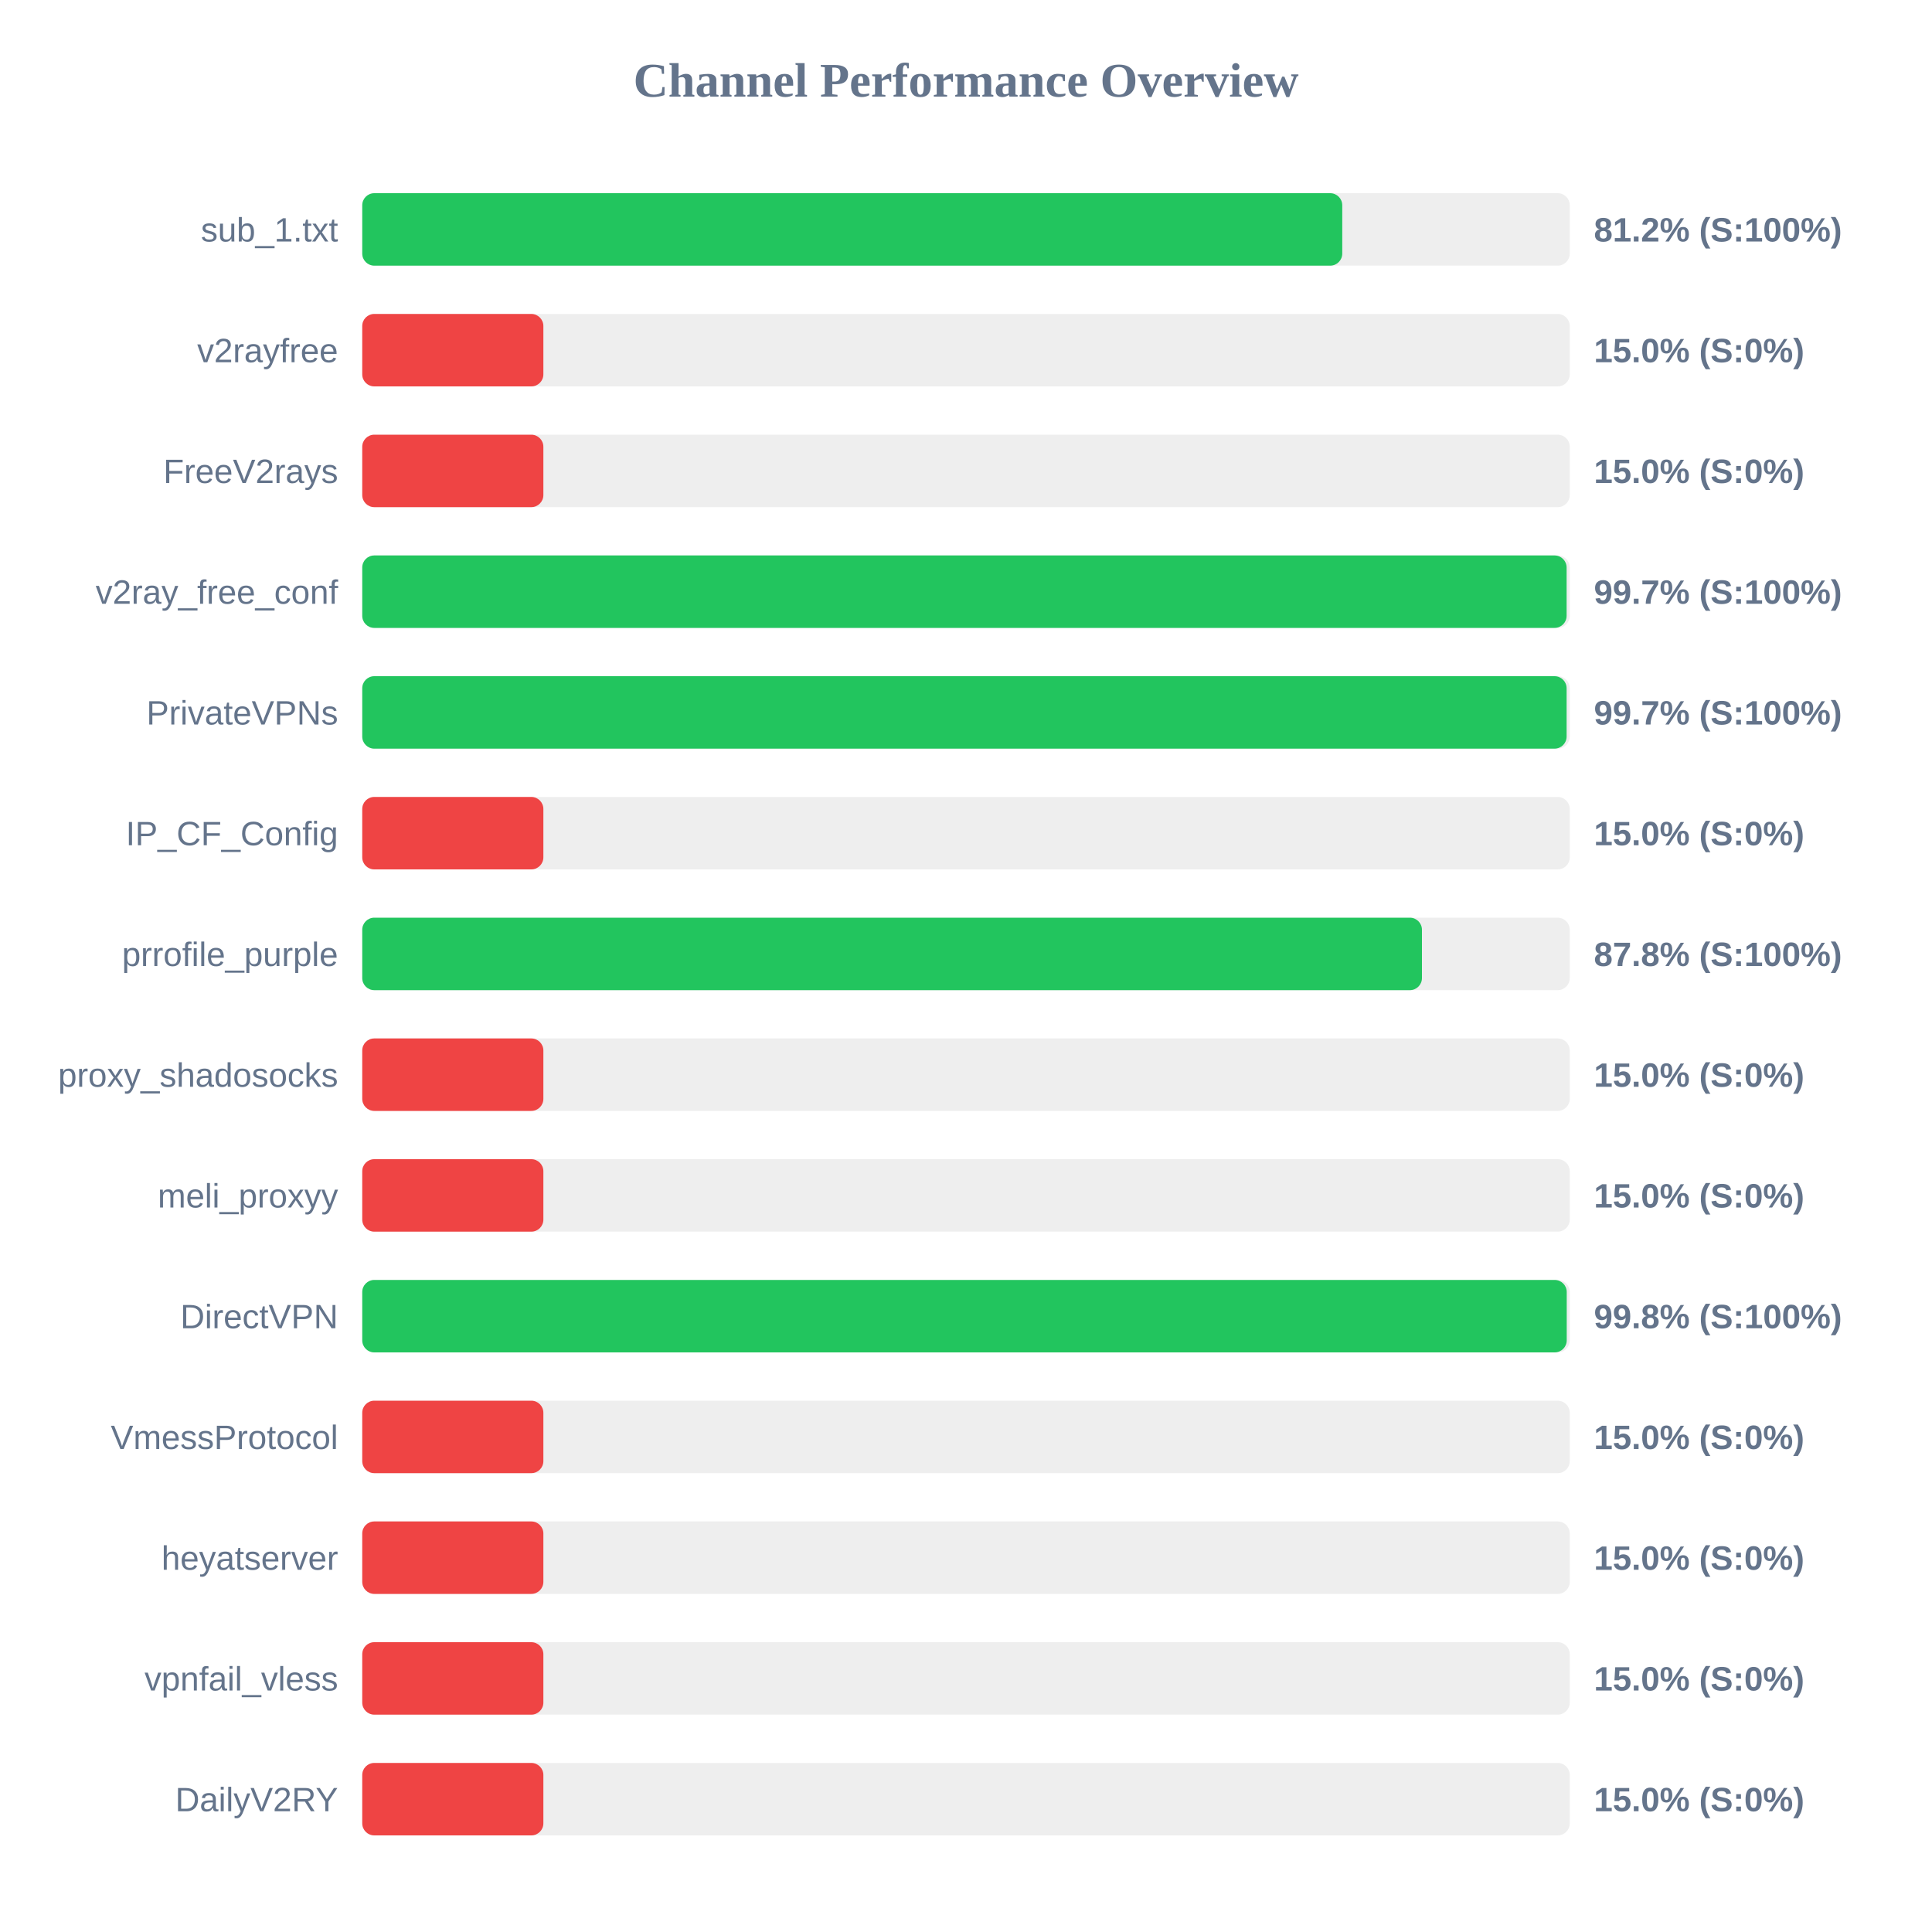
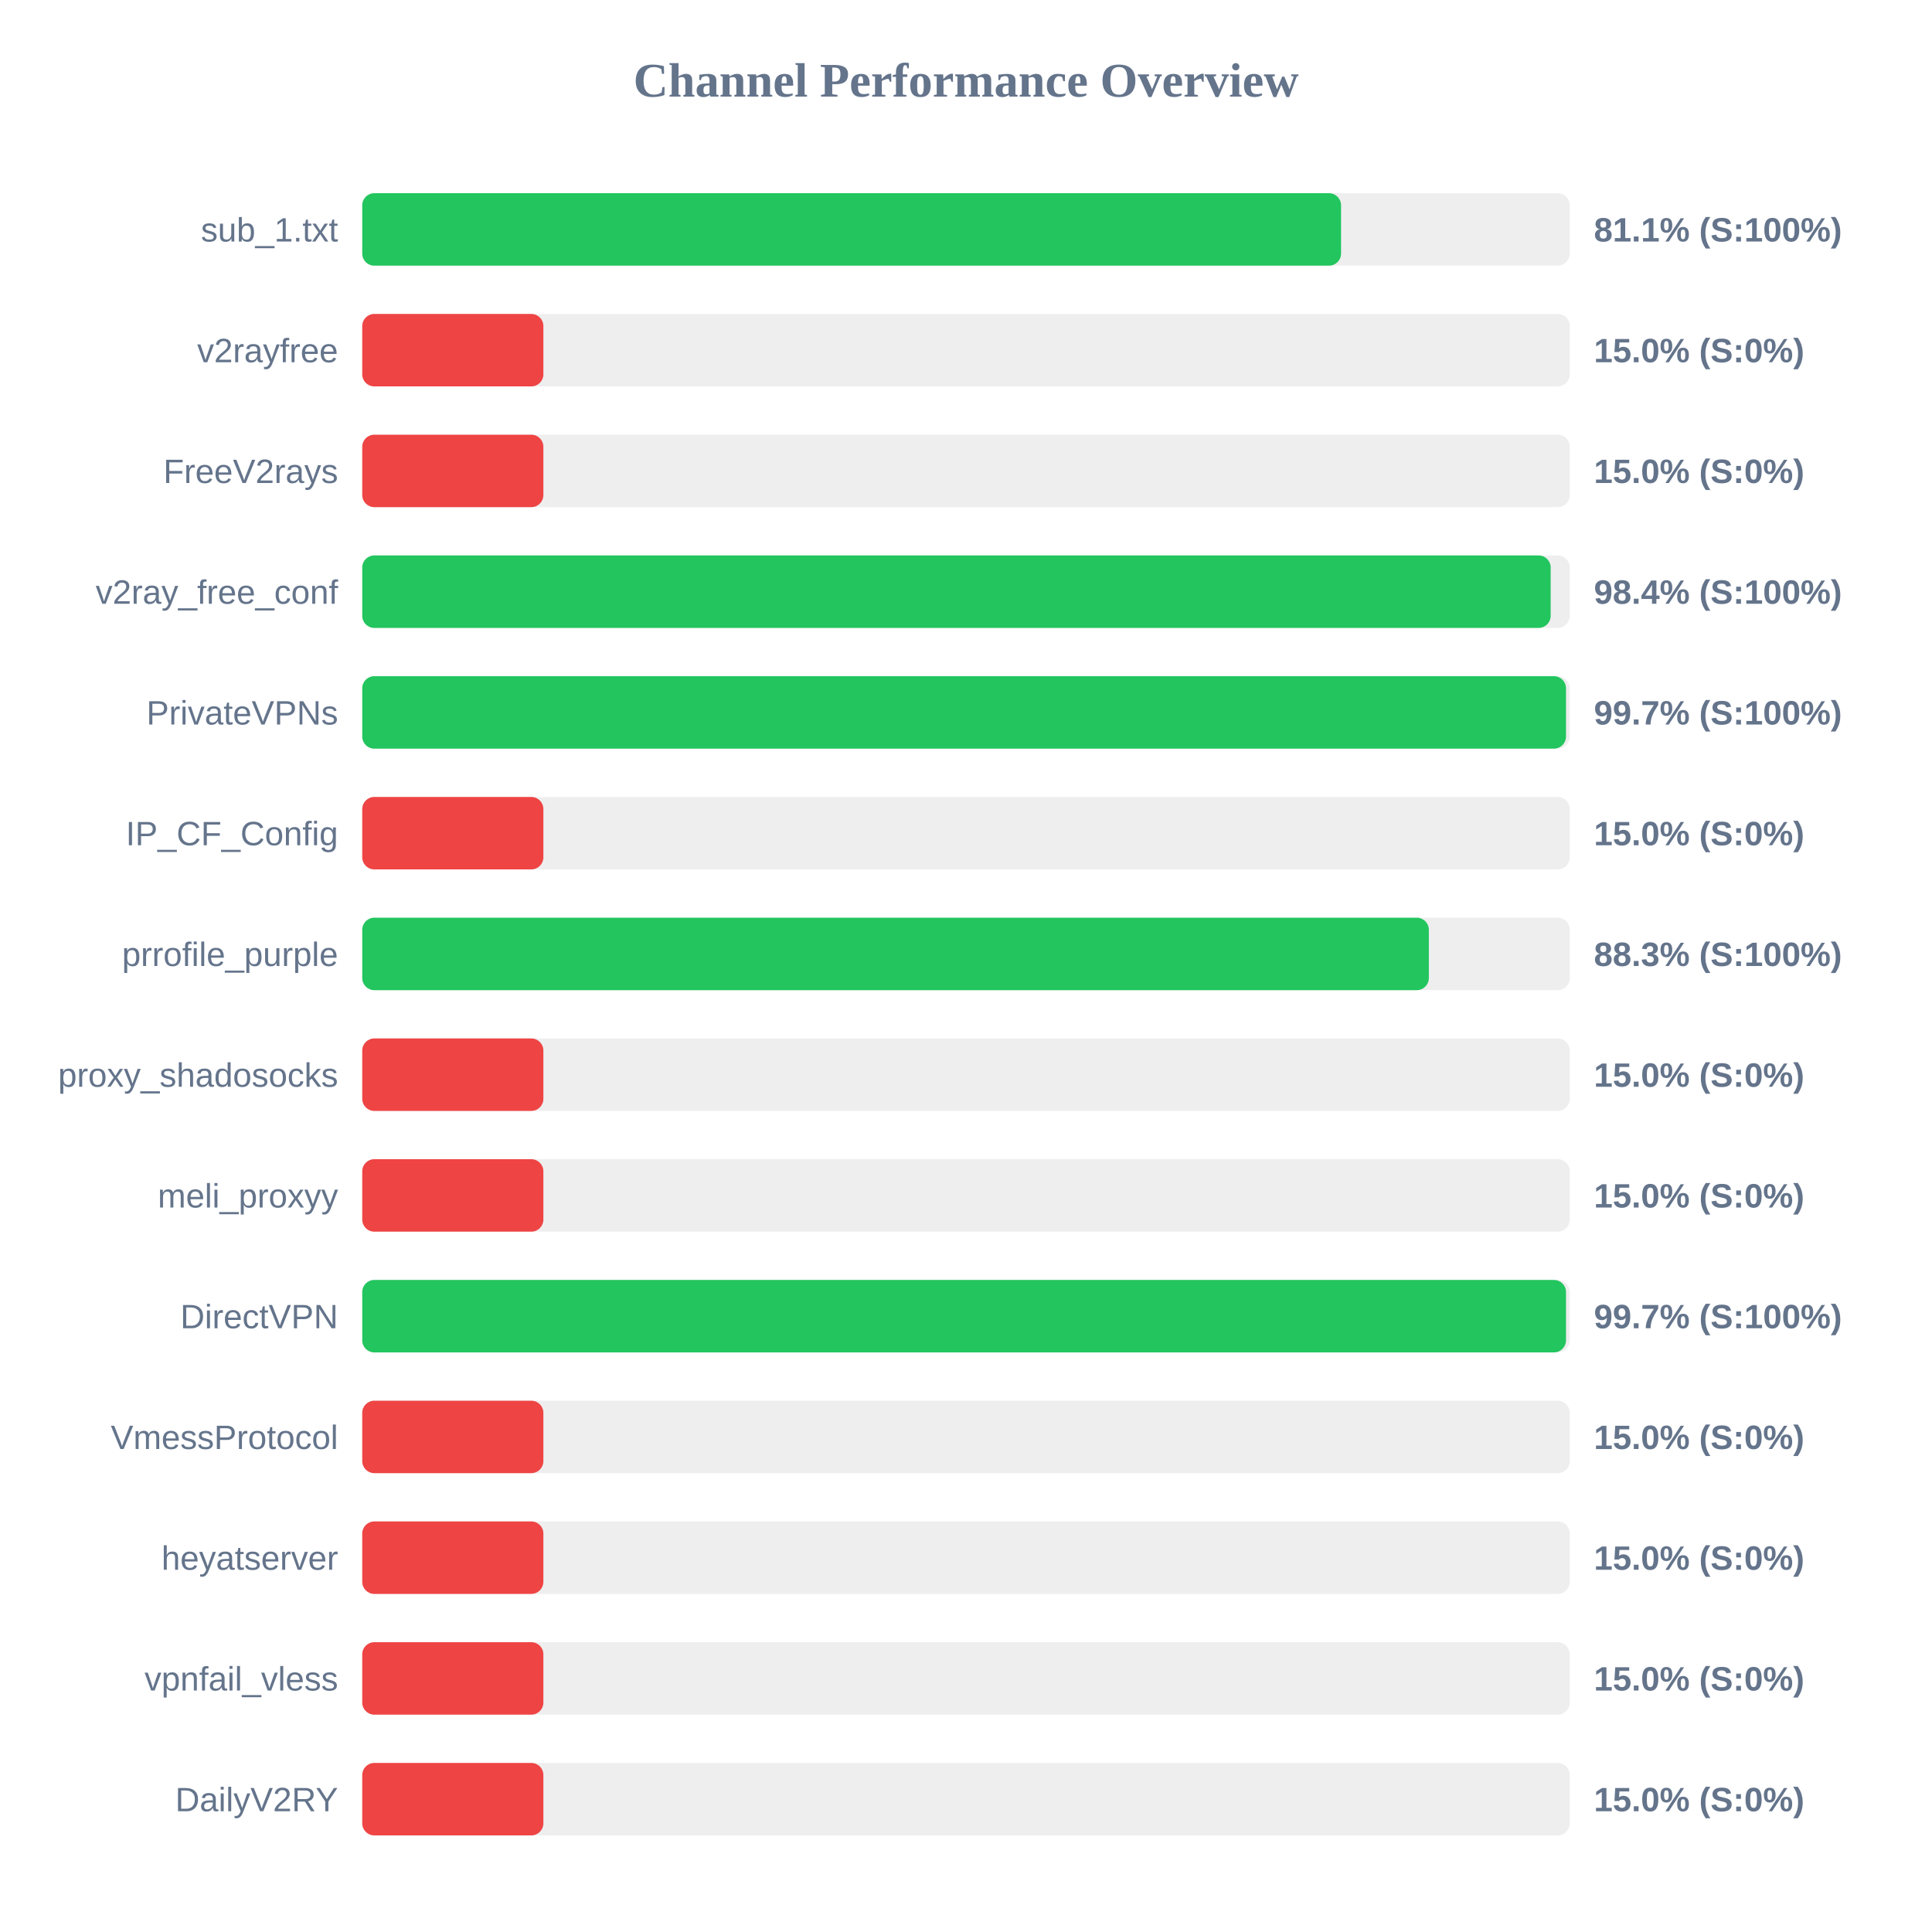
<svg xmlns="http://www.w3.org/2000/svg" width="800" height="800" version="1.1">
  <style>
        .row { font: 14px Arial; fill: #64748b; }
        .score { font: bold 14px Arial; fill: #64748b; }
    </style>
  <text x="400" y="40" text-anchor="middle" font-size="20px" font-weight="bold" fill="#64748b">Channel Performance Overview</text>
  <rect x="150" y="80" width="500" height="30" fill="#eee" rx="5" />
-   <rect x="150" y="80" width="405.8" height="30" fill="#22c55e" rx="5" />
+   <rect x="150" y="80" width="405.3" height="30" fill="#22c55e" rx="5" />
  <text x="140" y="100" text-anchor="end" class="row">sub_1.txt</text>
-   <text x="660" y="100" text-anchor="start" class="score">81.2% (S:100%)</text>
+   <text x="660" y="100" text-anchor="start" class="score">81.1% (S:100%)</text>
  <rect x="150" y="130" width="500" height="30" fill="#eee" rx="5" />
  <rect x="150" y="130" width="75.0" height="30" fill="#ef4444" rx="5" />
  <text x="140" y="150" text-anchor="end" class="row">v2rayfree</text>
  <text x="660" y="150" text-anchor="start" class="score">15.0% (S:0%)</text>
  <rect x="150" y="180" width="500" height="30" fill="#eee" rx="5" />
  <rect x="150" y="180" width="75.0" height="30" fill="#ef4444" rx="5" />
  <text x="140" y="200" text-anchor="end" class="row">FreeV2rays</text>
  <text x="660" y="200" text-anchor="start" class="score">15.0% (S:0%)</text>
  <rect x="150" y="230" width="500" height="30" fill="#eee" rx="5" />
-   <rect x="150" y="230" width="498.7" height="30" fill="#22c55e" rx="5" />
+   <rect x="150" y="230" width="492.1" height="30" fill="#22c55e" rx="5" />
  <text x="140" y="250" text-anchor="end" class="row">v2ray_free_conf</text>
-   <text x="660" y="250" text-anchor="start" class="score">99.7% (S:100%)</text>
+   <text x="660" y="250" text-anchor="start" class="score">98.4% (S:100%)</text>
  <rect x="150" y="280" width="500" height="30" fill="#eee" rx="5" />
-   <rect x="150" y="280" width="498.7" height="30" fill="#22c55e" rx="5" />
+   <rect x="150" y="280" width="498.45" height="30" fill="#22c55e" rx="5" />
  <text x="140" y="300" text-anchor="end" class="row">PrivateVPNs</text>
  <text x="660" y="300" text-anchor="start" class="score">99.7% (S:100%)</text>
  <rect x="150" y="330" width="500" height="30" fill="#eee" rx="5" />
  <rect x="150" y="330" width="75.0" height="30" fill="#ef4444" rx="5" />
  <text x="140" y="350" text-anchor="end" class="row">IP_CF_Config</text>
  <text x="660" y="350" text-anchor="start" class="score">15.0% (S:0%)</text>
  <rect x="150" y="380" width="500" height="30" fill="#eee" rx="5" />
-   <rect x="150" y="380" width="438.8" height="30" fill="#22c55e" rx="5" />
+   <rect x="150" y="380" width="441.65" height="30" fill="#22c55e" rx="5" />
  <text x="140" y="400" text-anchor="end" class="row">prrofile_purple</text>
-   <text x="660" y="400" text-anchor="start" class="score">87.8% (S:100%)</text>
+   <text x="660" y="400" text-anchor="start" class="score">88.3% (S:100%)</text>
  <rect x="150" y="430" width="500" height="30" fill="#eee" rx="5" />
  <rect x="150" y="430" width="75.0" height="30" fill="#ef4444" rx="5" />
  <text x="140" y="450" text-anchor="end" class="row">proxy_shadosocks</text>
  <text x="660" y="450" text-anchor="start" class="score">15.0% (S:0%)</text>
  <rect x="150" y="480" width="500" height="30" fill="#eee" rx="5" />
  <rect x="150" y="480" width="75.0" height="30" fill="#ef4444" rx="5" />
  <text x="140" y="500" text-anchor="end" class="row">meli_proxyy</text>
  <text x="660" y="500" text-anchor="start" class="score">15.0% (S:0%)</text>
  <rect x="150" y="530" width="500" height="30" fill="#eee" rx="5" />
-   <rect x="150" y="530" width="498.75" height="30" fill="#22c55e" rx="5" />
+   <rect x="150" y="530" width="498.45" height="30" fill="#22c55e" rx="5" />
  <text x="140" y="550" text-anchor="end" class="row">DirectVPN</text>
-   <text x="660" y="550" text-anchor="start" class="score">99.8% (S:100%)</text>
+   <text x="660" y="550" text-anchor="start" class="score">99.7% (S:100%)</text>
  <rect x="150" y="580" width="500" height="30" fill="#eee" rx="5" />
  <rect x="150" y="580" width="75.0" height="30" fill="#ef4444" rx="5" />
  <text x="140" y="600" text-anchor="end" class="row">VmessProtocol</text>
  <text x="660" y="600" text-anchor="start" class="score">15.0% (S:0%)</text>
  <rect x="150" y="630" width="500" height="30" fill="#eee" rx="5" />
  <rect x="150" y="630" width="75.0" height="30" fill="#ef4444" rx="5" />
  <text x="140" y="650" text-anchor="end" class="row">heyatserver</text>
  <text x="660" y="650" text-anchor="start" class="score">15.0% (S:0%)</text>
  <rect x="150" y="680" width="500" height="30" fill="#eee" rx="5" />
  <rect x="150" y="680" width="75.0" height="30" fill="#ef4444" rx="5" />
  <text x="140" y="700" text-anchor="end" class="row">vpnfail_vless</text>
  <text x="660" y="700" text-anchor="start" class="score">15.0% (S:0%)</text>
  <rect x="150" y="730" width="500" height="30" fill="#eee" rx="5" />
  <rect x="150" y="730" width="75.0" height="30" fill="#ef4444" rx="5" />
  <text x="140" y="750" text-anchor="end" class="row">DailyV2RY</text>
  <text x="660" y="750" text-anchor="start" class="score">15.0% (S:0%)</text>
</svg>
